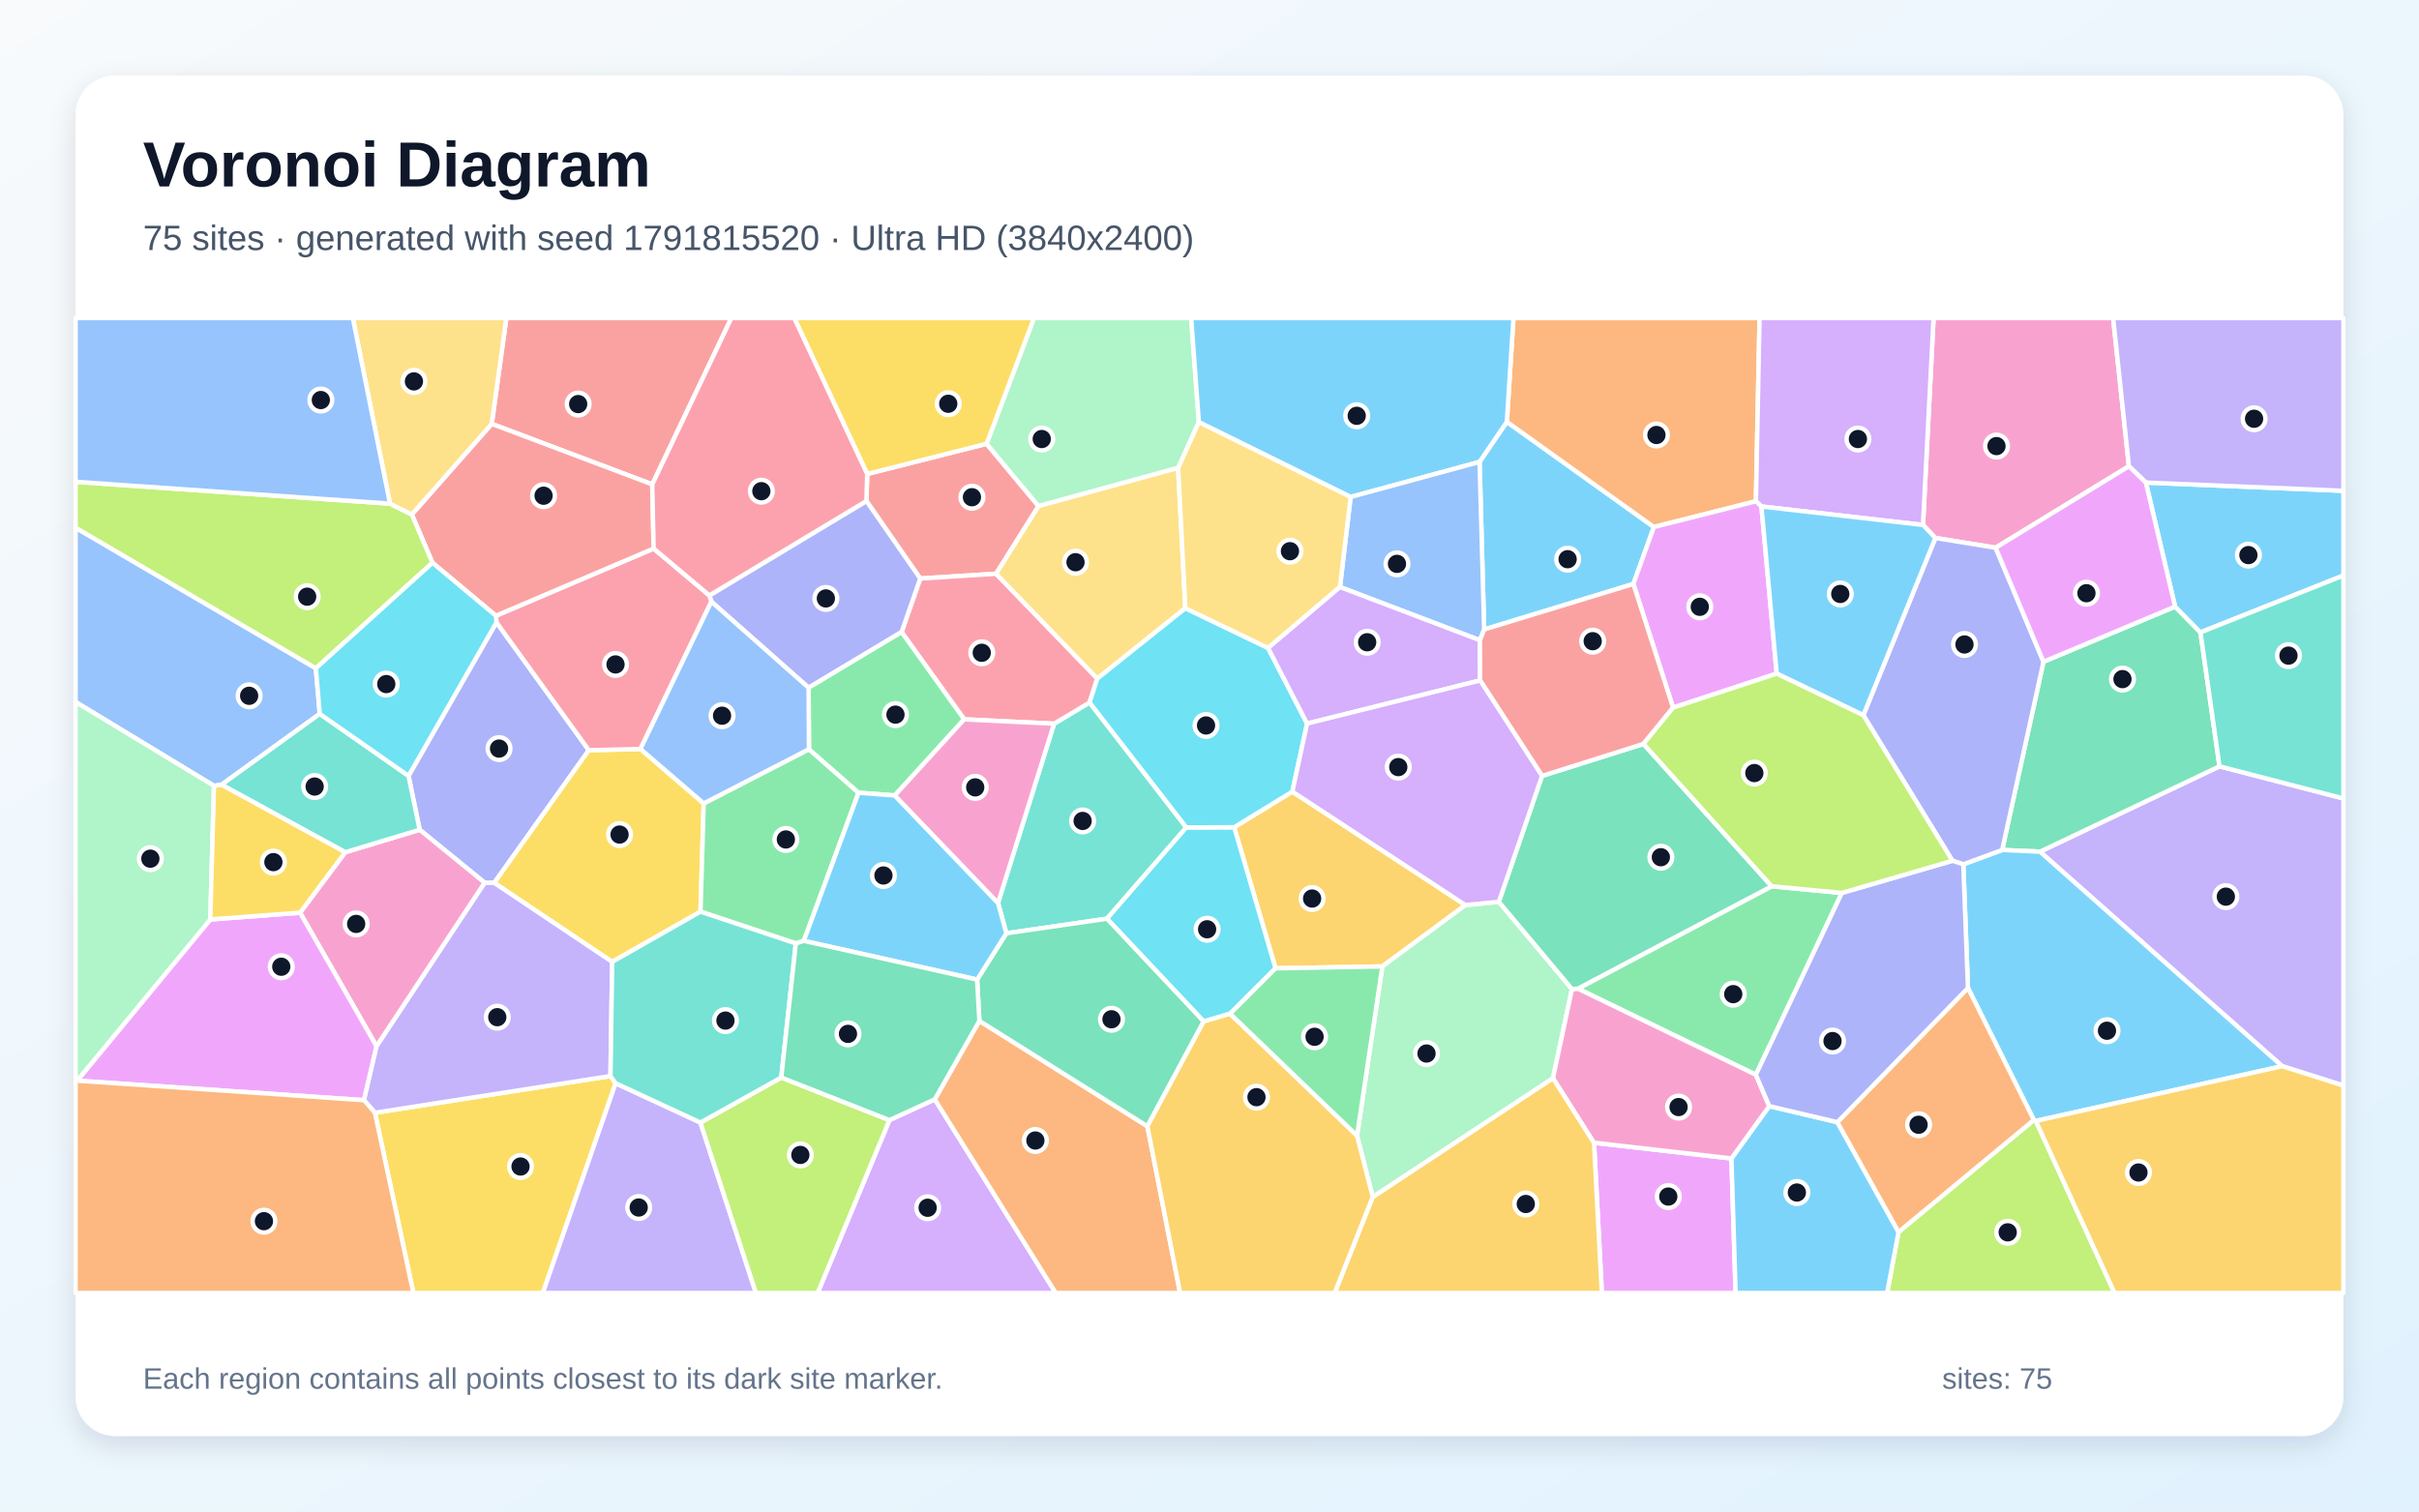
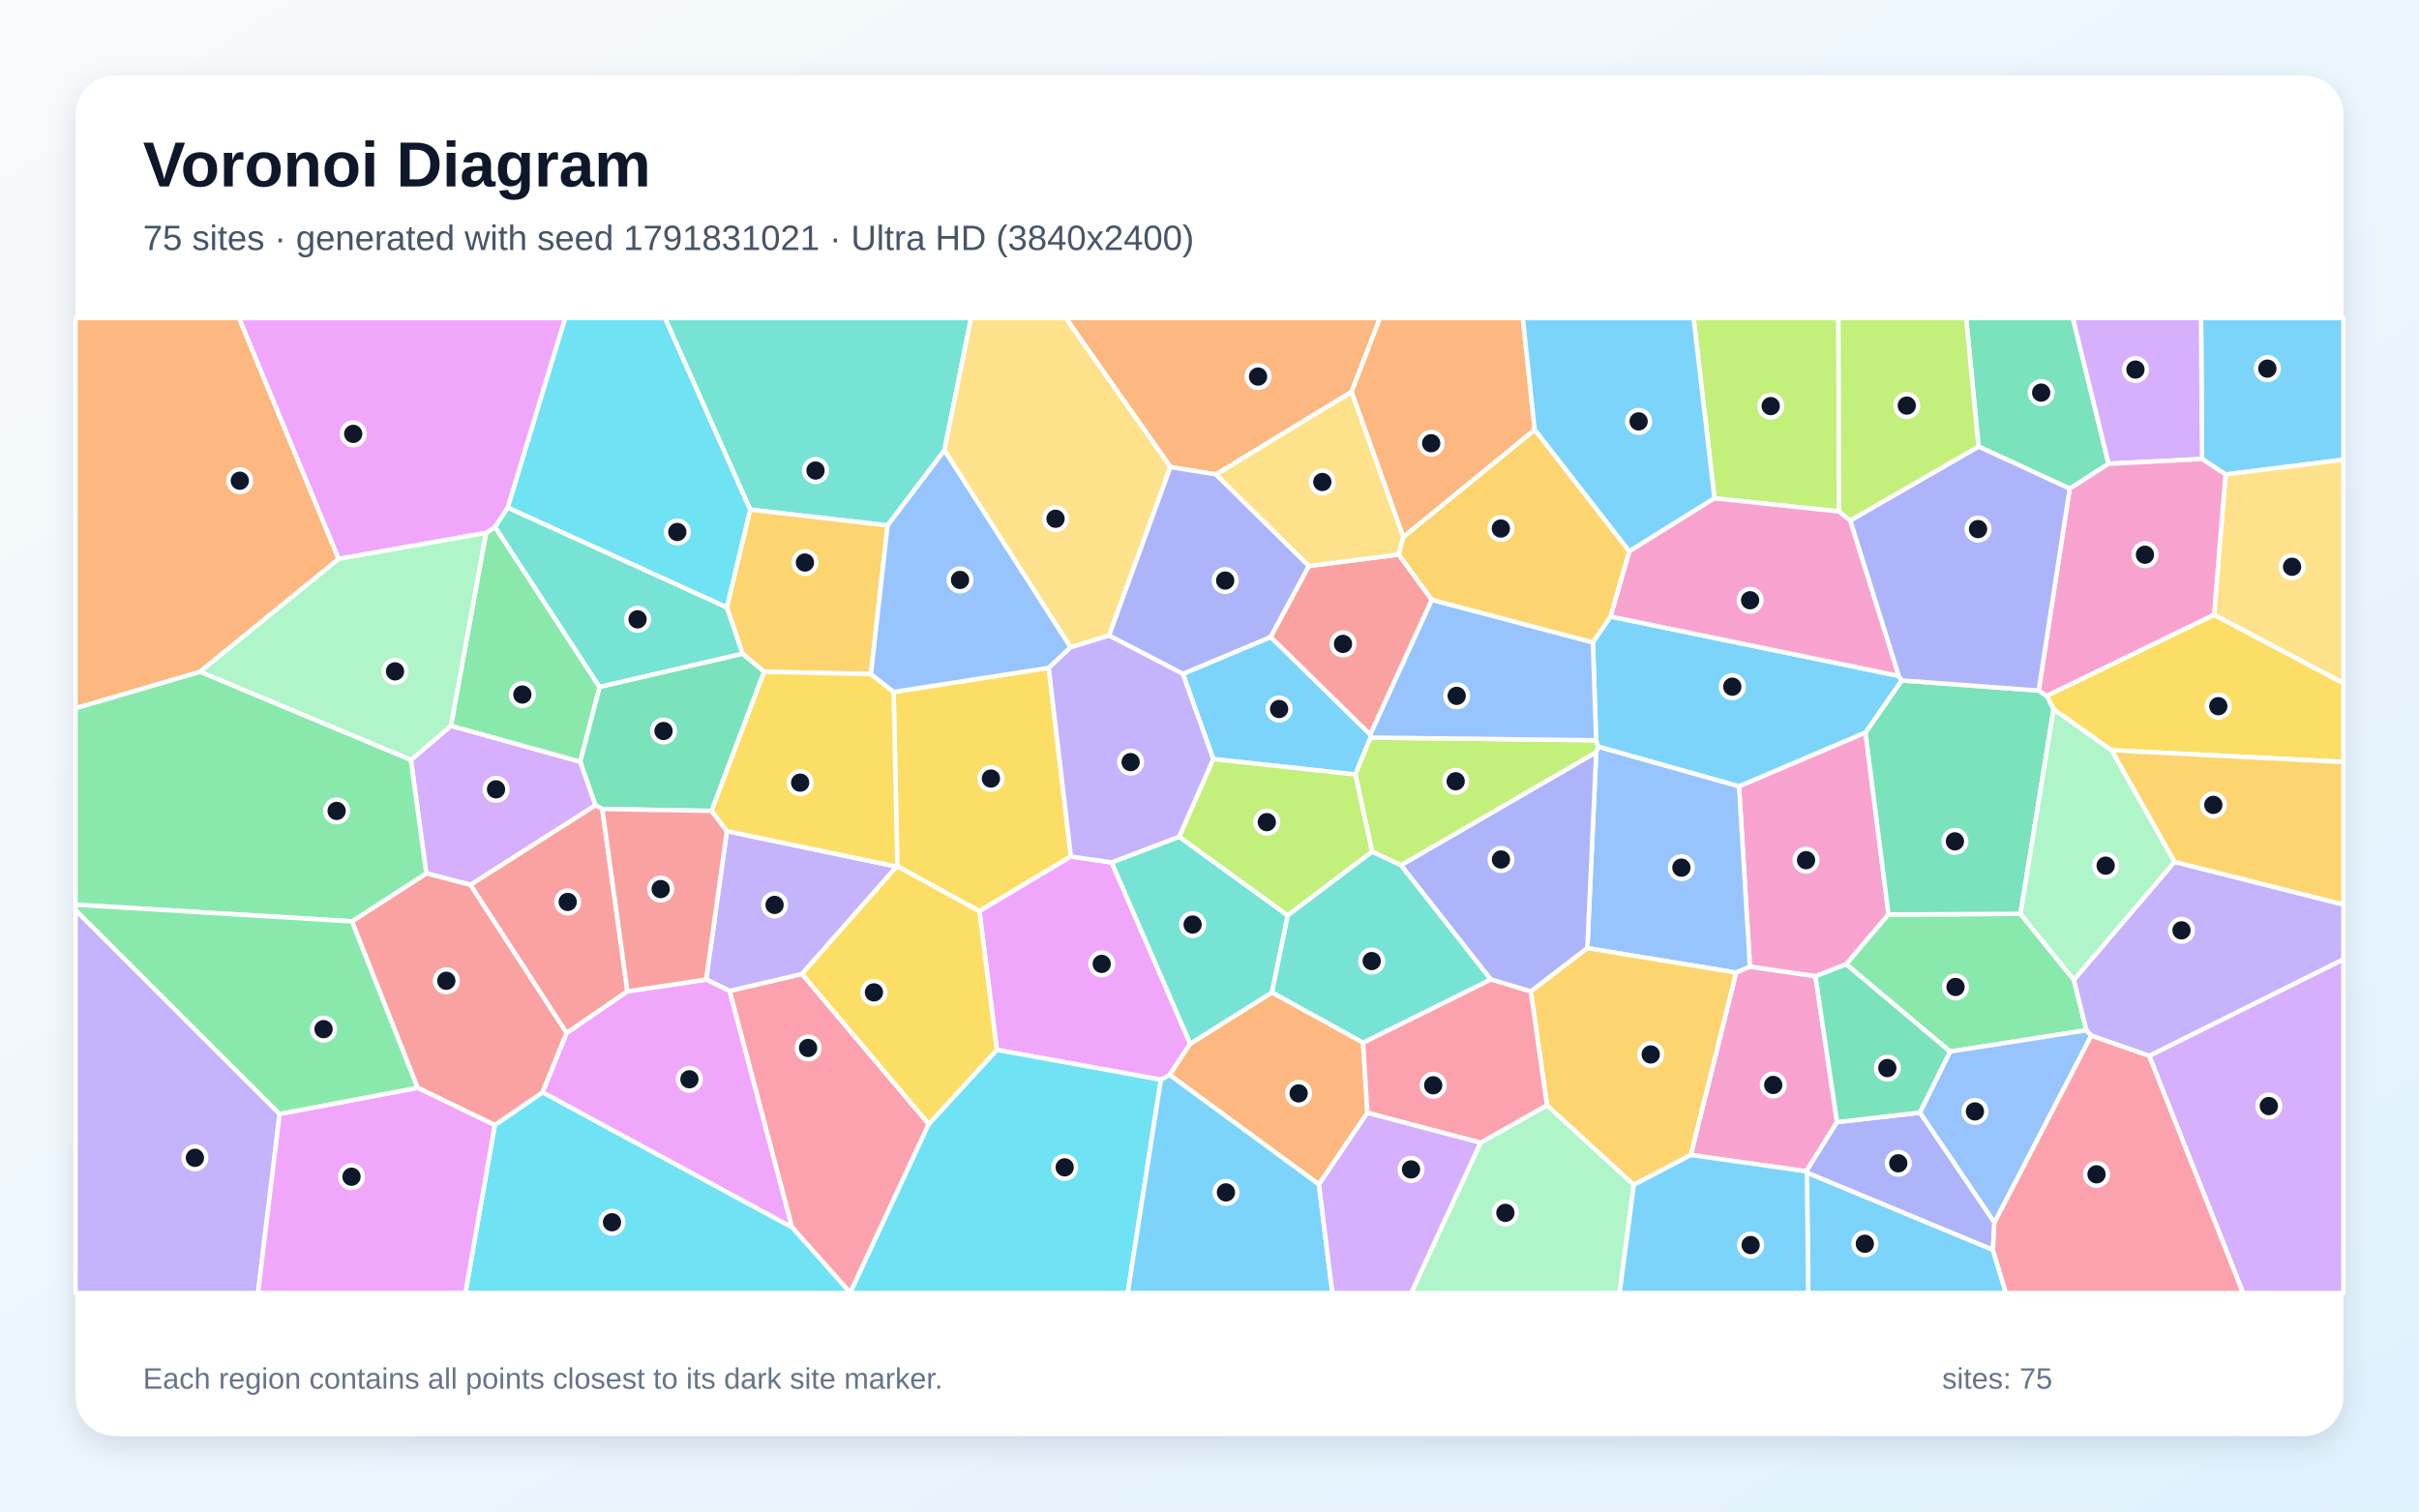
<svg xmlns="http://www.w3.org/2000/svg" width="3840" height="2400" viewBox="0 0 3840 2400" role="img" aria-labelledby="title description">
  <defs>
    <linearGradient id="background" x1="0" y1="0" x2="1" y2="1">
      <stop stop-color="#F8FAFC" />
      <stop offset="1" stop-color="#E0F2FE" />
    </linearGradient>
    <filter id="shadow" x="-5%" y="-5%" width="110%" height="110%">
      <feDropShadow dx="0" dy="15" stdDeviation="22" flood-color="#0F172A" flood-opacity=".12" />
    </filter>
  </defs>
  <rect width="3840" height="2400" fill="url(#background)" />
  <rect x="120" y="120" width="3600" height="2160" rx="63" fill="#FFFFFF" filter="url(#shadow)" />
  <g font-family="Arial, sans-serif">
    <text x="227" y="296" font-size="101" font-weight="700" fill="#0F172A">Voronoi Diagram</text>
-     <text x="227" y="397" font-size="56" fill="#475569">75 sites · generated with seed 1791815520 · Ultra HD (3840x2400)</text>
+     <text x="227" y="397" font-size="56" fill="#475569">75 sites · generated with seed 1791831021 · Ultra HD (3840x2400)</text>
  </g>
  <g stroke="#FFFFFF" stroke-width="7" stroke-linejoin="round">
-     <polygon points="2592.9,927.2 2356.0,999.5 2348.7,733.4 2392.0,669.8 2625.4,836.8" fill="#38BDF8" fill-opacity="0.65" />
-     <polygon points="3622.8,1692.9 3238.3,1352.3 3523.3,1216.8 3720.0,1267.8 3720.0,1723.7" fill="#A78BFA" fill-opacity="0.65" />
-     <polygon points="3379.5,740.3 3167.9,869.7 3072.3,854.2 3052.6,833.5 3069.4,505.0 3354.5,505.0" fill="#F472B6" fill-opacity="0.65" />
-     <polygon points="2787.4,795.9 2625.4,836.8 2392.0,669.8 2402.5,505.0 2793.2,505.0" fill="#FB923C" fill-opacity="0.65" />
-     <polygon points="595.2,1766.8 969.1,1708.5 977.3,1720.0 861.7,2053.0 656.2,2053.0" fill="#FACC15" fill-opacity="0.65" />
-     <polygon points="2923.8,1417.8 2787.3,1706.5 2504.7,1569.8 2812.4,1407.2" fill="#4ADE80" fill-opacity="0.65" />
-     <polygon points="1883.2,1313.8 1757.2,1458.7 1597.5,1481.9 1584.3,1433.7 1673.3,1149.1 1729.6,1115.4" fill="#2DD4BF" fill-opacity="0.65" />
-     <polygon points="501.4,1061.1 507.6,1133.5 351.6,1246.0 339.7,1247.8 120.0,1114.6 120.0,837.9" fill="#60A5FA" fill-opacity="0.65" />
-     <polygon points="2530.4,1814.4 2748.5,1839.4 2755.2,2053.0 2542.8,2053.0" fill="#E879F9" fill-opacity="0.65" />
-     <polygon points="3452.8,963.2 3493.1,1004.1 3523.3,1216.8 3238.3,1352.3 3178.3,1349.6 3243.9,1050.7" fill="#34D399" fill-opacity="0.65" />
-     <polygon points="1376.6,752.6 1566.1,704.6 1648.6,803.6 1581.2,911.0 1460.8,918.6 1375.4,795.5" fill="#F87171" fill-opacity="0.65" />
-     <polygon points="788.1,988.2 934.7,1191.2 784.5,1401.8 769.5,1401.7 666.2,1317.5 648.5,1231.9" fill="#818CF8" fill-opacity="0.65" />
-     <polygon points="2326.3,1437.1 2194.4,1534.5 2024.8,1537.5 1959.2,1313.5 2051.5,1256.9" fill="#FBBF24" fill-opacity="0.65" />
-     <polygon points="3013.8,1956.2 3228.6,1778.3 3231.7,1779.8 3356.7,2053.0 2995.6,2053.0" fill="#A3E635" fill-opacity="0.65" />
-     <polygon points="1411.9,1778.5 1483.9,1745.5 1675.9,2053.0 1297.9,2053.0" fill="#C084FC" fill-opacity="0.65" />
-     <polygon points="1741.9,1077.5 1729.6,1115.4 1673.3,1149.1 1530.6,1142.2 1431.2,1003.6 1460.8,918.6 1581.2,911.0" fill="#FB7185" fill-opacity="0.65" />
-     <polygon points="1952.7,1609.6 1910.8,1621.9 1757.2,1458.7 1883.2,1313.8 1959.2,1313.5 2024.8,1537.5" fill="#22D3EE" fill-opacity="0.65" />
-     <polygon points="1903.1,670.3 1870.2,742.9 1648.6,803.6 1566.1,704.6 1641.4,505.0 1890.9,505.0" fill="#86EFAC" fill-opacity="0.65" />
-     <polygon points="1881.7,965.7 1741.9,1077.5 1581.2,911.0 1648.6,803.6 1870.2,742.9" fill="#FCD34D" fill-opacity="0.65" />
-     <polygon points="2144.0,789.1 1903.1,670.3 1890.9,505.0 2402.5,505.0 2392.0,669.8 2348.7,733.4" fill="#38BDF8" fill-opacity="0.65" />
-     <polygon points="2748.5,1839.4 2808.6,1756.3 2916.7,1781.8 3013.8,1956.2 2995.6,2053.0 2755.2,2053.0" fill="#38BDF8" fill-opacity="0.65" />
-     <polygon points="977.3,1720.0 1111.9,1782.4 1200.0,2053.0 861.7,2053.0" fill="#A78BFA" fill-opacity="0.65" />
-     <polygon points="597.8,1661.4 476.3,1449.2 548.0,1353.2 666.2,1317.5 769.5,1401.7" fill="#F472B6" fill-opacity="0.65" />
-     <polygon points="1483.9,1745.5 1554.7,1621.0 1821.4,1788.3 1873.3,2053.0 1675.9,2053.0" fill="#FB923C" fill-opacity="0.65" />
-     <polygon points="971.8,1527.3 784.5,1401.8 934.7,1191.2 1016.7,1189.2 1117.1,1275.7 1112.0,1447.5" fill="#FACC15" fill-opacity="0.65" />
-     <polygon points="1276.0,1493.9 1263.3,1498.0 1112.0,1447.5 1117.1,1275.7 1284.2,1189.6 1362.9,1258.7" fill="#4ADE80" fill-opacity="0.65" />
-     <polygon points="351.6,1246.0 507.6,1133.5 648.5,1231.9 666.2,1317.5 548.0,1353.2" fill="#2DD4BF" fill-opacity="0.65" />
-     <polygon points="2349.3,1016.6 2127.1,932.1 2144.0,789.1 2348.7,733.4 2356.0,999.5" fill="#60A5FA" fill-opacity="0.65" />
-     <polygon points="122.4,1715.9 333.8,1459.9 476.3,1449.2 597.8,1661.4 577.8,1746.9" fill="#E879F9" fill-opacity="0.65" />
-     <polygon points="1821.4,1788.3 1554.7,1621.0 1551.1,1555.4 1597.5,1481.9 1757.2,1458.7 1910.8,1621.9" fill="#34D399" fill-opacity="0.65" />
-     <polygon points="1035.4,769.1 780.6,673.0 803.8,505.0 1161.0,505.0" fill="#F87171" fill-opacity="0.65" />
-     <polygon points="1129.2,955.3 1126.1,945.4 1375.4,795.5 1460.8,918.6 1431.2,1003.6 1283.6,1092.0" fill="#818CF8" fill-opacity="0.65" />
-     <polygon points="2179.1,1900.5 2465.3,1711.7 2530.4,1814.4 2542.8,2053.0 2118.6,2053.0" fill="#FBBF24" fill-opacity="0.65" />
-     <polygon points="1111.9,1782.4 1240.2,1710.9 1411.9,1778.5 1297.9,2053.0 1200.0,2053.0" fill="#A3E635" fill-opacity="0.65" />
-     <polygon points="3052.6,833.5 2796.2,804.2 2787.4,795.9 2793.2,505.0 3069.4,505.0" fill="#C084FC" fill-opacity="0.65" />
-     <polygon points="787.2,977.7 1037.6,871.0 1126.1,945.4 1129.2,955.3 1016.7,1189.2 934.7,1191.2 788.1,988.2" fill="#FB7185" fill-opacity="0.65" />
-     <polygon points="2013.0,1028.9 2074.9,1148.9 2051.5,1256.9 1959.2,1313.5 1883.2,1313.8 1729.6,1115.4 1741.9,1077.5 1881.7,965.7" fill="#22D3EE" fill-opacity="0.65" />
-     <polygon points="2379.3,1431.9 2495.4,1570.4 2465.3,1711.7 2179.1,1900.5 2154.2,1803.2 2194.4,1534.5 2326.3,1437.1" fill="#86EFAC" fill-opacity="0.65" />
-     <polygon points="2127.1,932.1 2013.0,1028.9 1881.7,965.7 1870.2,742.9 1903.1,670.3 2144.0,789.1" fill="#FCD34D" fill-opacity="0.65" />
-     <polygon points="3231.7,1779.8 3228.6,1778.3 3124.0,1568.7 3116.6,1372.4 3178.3,1349.6 3238.3,1352.3 3622.8,1692.9" fill="#38BDF8" fill-opacity="0.65" />
-     <polygon points="3493.1,1004.1 3452.8,963.2 3406.4,766.2 3720.0,779.3 3720.0,913.8" fill="#38BDF8" fill-opacity="0.65" />
-     <polygon points="577.8,1746.9 597.8,1661.4 769.5,1401.7 784.5,1401.8 971.8,1527.3 969.1,1708.5 595.2,1766.8" fill="#A78BFA" fill-opacity="0.65" />
-     <polygon points="2808.6,1756.3 2748.5,1839.4 2530.4,1814.4 2465.3,1711.7 2495.4,1570.4 2504.7,1569.8 2787.3,1706.5" fill="#F472B6" fill-opacity="0.65" />
-     <polygon points="3124.0,1568.7 3228.6,1778.3 3013.8,1956.2 2916.7,1781.8" fill="#FB923C" fill-opacity="0.65" />
-     <polygon points="1566.1,704.6 1376.6,752.6 1260.8,505.0 1641.4,505.0" fill="#FACC15" fill-opacity="0.65" />
-     <polygon points="1420.4,1263.0 1362.9,1258.7 1284.2,1189.6 1283.6,1092.0 1431.2,1003.6 1530.6,1142.2" fill="#4ADE80" fill-opacity="0.65" />
-     <polygon points="3523.3,1216.8 3493.1,1004.1 3720.0,913.8 3720.0,1267.8" fill="#2DD4BF" fill-opacity="0.65" />
-     <polygon points="1129.2,955.3 1283.6,1092.0 1284.2,1189.6 1117.1,1275.7 1016.7,1189.2" fill="#60A5FA" fill-opacity="0.65" />
-     <polygon points="2796.2,804.2 2820.4,1069.6 2655.9,1123.6 2592.9,927.2 2625.4,836.8 2787.4,795.9" fill="#E879F9" fill-opacity="0.65" />
-     <polygon points="2447.9,1232.0 2608.9,1181.2 2812.4,1407.2 2504.7,1569.8 2495.4,1570.4 2379.3,1431.9" fill="#34D399" fill-opacity="0.65" />
-     <polygon points="686.5,893.6 653.7,816.9 780.6,673.0 1035.4,769.1 1037.6,871.0 787.2,977.7" fill="#F87171" fill-opacity="0.65" />
-     <polygon points="3099.4,1366.7 2957.9,1135.6 3072.3,854.2 3167.9,869.7 3243.9,1050.7 3178.3,1349.6 3116.6,1372.4" fill="#818CF8" fill-opacity="0.65" />
-     <polygon points="1821.4,1788.3 1910.8,1621.9 1952.7,1609.6 2154.2,1803.2 2179.1,1900.5 2118.6,2053.0 1873.3,2053.0" fill="#FBBF24" fill-opacity="0.65" />
-     <polygon points="619.1,799.7 653.7,816.9 686.5,893.6 501.4,1061.1 120.0,837.9 120.0,765.0" fill="#A3E635" fill-opacity="0.65" />
-     <polygon points="2349.6,1080.4 2074.9,1148.9 2013.0,1028.9 2127.1,932.1 2349.3,1016.6" fill="#C084FC" fill-opacity="0.65" />
-     <polygon points="1376.6,752.6 1375.4,795.5 1126.1,945.4 1037.6,871.0 1035.4,769.1 1161.0,505.0 1260.8,505.0" fill="#FB7185" fill-opacity="0.65" />
-     <polygon points="686.5,893.6 787.2,977.7 788.1,988.2 648.5,1231.9 507.6,1133.5 501.4,1061.1" fill="#22D3EE" fill-opacity="0.65" />
-     <polygon points="333.8,1459.9 122.4,1715.9 120.0,1716.6 120.0,1114.6 339.7,1247.8" fill="#86EFAC" fill-opacity="0.65" />
-     <polygon points="780.6,673.0 653.7,816.9 619.1,799.7 560.1,505.0 803.8,505.0" fill="#FCD34D" fill-opacity="0.65" />
-     <polygon points="1551.1,1555.4 1276.0,1493.9 1362.9,1258.7 1420.4,1263.0 1584.3,1433.7 1597.5,1481.9" fill="#38BDF8" fill-opacity="0.65" />
-     <polygon points="2957.9,1135.6 2820.4,1069.6 2796.2,804.2 3052.6,833.5 3072.3,854.2" fill="#38BDF8" fill-opacity="0.65" />
-     <polygon points="3406.4,766.2 3379.5,740.3 3354.5,505.0 3720.0,505.0 3720.0,779.3" fill="#A78BFA" fill-opacity="0.65" />
-     <polygon points="1420.4,1263.0 1530.6,1142.2 1673.3,1149.1 1584.3,1433.7" fill="#F472B6" fill-opacity="0.65" />
-     <polygon points="120.0,1716.6 122.4,1715.9 577.8,1746.9 595.2,1766.8 656.2,2053.0 120.0,2053.0" fill="#FB923C" fill-opacity="0.65" />
-     <polygon points="339.7,1247.8 351.6,1246.0 548.0,1353.2 476.3,1449.2 333.8,1459.9" fill="#FACC15" fill-opacity="0.65" />
-     <polygon points="1952.7,1609.6 2024.8,1537.5 2194.4,1534.5 2154.2,1803.2" fill="#4ADE80" fill-opacity="0.65" />
-     <polygon points="1263.3,1498.0 1240.2,1710.9 1111.9,1782.4 977.3,1720.0 969.1,1708.5 971.8,1527.3 1112.0,1447.5" fill="#2DD4BF" fill-opacity="0.65" />
-     <polygon points="619.1,799.7 120.0,765.0 120.0,505.0 560.1,505.0" fill="#60A5FA" fill-opacity="0.65" />
-     <polygon points="3406.4,766.2 3452.8,963.2 3243.9,1050.7 3167.9,869.7 3379.5,740.3" fill="#E879F9" fill-opacity="0.65" />
-     <polygon points="1551.1,1555.4 1554.7,1621.0 1483.9,1745.5 1411.9,1778.5 1240.2,1710.9 1263.3,1498.0 1276.0,1493.9" fill="#34D399" fill-opacity="0.65" />
-     <polygon points="2655.9,1123.6 2608.9,1181.2 2447.9,1232.0 2349.6,1080.4 2349.3,1016.6 2356.0,999.5 2592.9,927.2" fill="#F87171" fill-opacity="0.65" />
-     <polygon points="3099.4,1366.7 3116.6,1372.4 3124.0,1568.7 2916.7,1781.8 2808.6,1756.3 2787.3,1706.5 2923.8,1417.8" fill="#818CF8" fill-opacity="0.65" />
-     <polygon points="3231.7,1779.8 3622.8,1692.9 3720.0,1723.7 3720.0,2053.0 3356.7,2053.0" fill="#FBBF24" fill-opacity="0.65" />
-     <polygon points="2957.9,1135.6 3099.4,1366.7 2923.8,1417.8 2812.4,1407.2 2608.9,1181.2 2655.9,1123.6 2820.4,1069.6" fill="#A3E635" fill-opacity="0.65" />
-     <polygon points="2447.9,1232.0 2379.3,1431.9 2326.3,1437.1 2051.5,1256.9 2074.9,1148.9 2349.6,1080.4" fill="#C084FC" fill-opacity="0.65" />
+     <polygon points="1877.6,1070.0 2017.2,1011.4 2175.3,1166.3 2175.6,1171.1 2151.6,1229.8 1926.0,1205.3" fill="#38BDF8" fill-opacity="0.65" />
+     <polygon points="120.0,1445.0 443.9,1768.7 409.6,2053.0 120.0,2053.0" fill="#A78BFA" fill-opacity="0.65" />
+     <polygon points="2881.9,1550.2 2777.9,1535.0 2760.6,1248.4 2961.4,1163.0 2997.9,1452.0 2930.7,1531.1" fill="#F472B6" fill-opacity="0.65" />
+     <polygon points="2145.5,622.3 1930.4,753.3 1858.0,741.6 1691.8,505.0 2190.7,505.0" fill="#FB923C" fill-opacity="0.65" />
+     <polygon points="1700.0,1360.0 1554.8,1446.8 1424.5,1375.5 1418.6,1098.7 1664.8,1060.4" fill="#FACC15" fill-opacity="0.65" />
+     <polygon points="3207.4,1451.0 3292.1,1555.8 3312.1,1635.9 3095.5,1669.7 2930.7,1531.1 2997.9,1452.0" fill="#4ADE80" fill-opacity="0.65" />
+     <polygon points="1499.2,715.2 1409.0,834.3 1190.8,809.2 1055.5,505.0 1541.5,505.0" fill="#2DD4BF" fill-opacity="0.65" />
+     <polygon points="2756.0,1544.3 2519.8,1505.5 2533.9,1194.3 2537.2,1185.5 2760.6,1248.4 2777.9,1535.0" fill="#60A5FA" fill-opacity="0.65" />
+     <polygon points="1764.7,1369.3 1889.4,1657.2 1856.8,1706.8 1842.8,1714.4 1582.4,1667.0 1554.8,1446.8 1700.0,1360.0" fill="#E879F9" fill-opacity="0.65" />
+     <polygon points="3347.2,736.4 3285.5,775.9 3140.8,709.0 3121.1,505.0 3290.6,505.0" fill="#34D399" fill-opacity="0.65" />
+     <polygon points="956.1,1284.5 996.0,1574.1 899.5,1640.4 746.6,1404.9 945.3,1278.4" fill="#F87171" fill-opacity="0.65" />
+     <polygon points="2430.1,1574.3 2366.4,1555.2 2223.9,1373.8 2533.9,1194.3 2519.8,1505.5" fill="#818CF8" fill-opacity="0.65" />
+     <polygon points="1382.6,1070.3 1212.8,1066.6 1178.8,1038.1 1153.8,964.2 1190.8,809.2 1409.0,834.3" fill="#FBBF24" fill-opacity="0.65" />
+     <polygon points="2223.9,1373.8 2178.1,1352.4 2151.6,1229.8 2175.6,1171.1 2533.8,1175.4 2537.2,1185.5 2533.9,1194.3" fill="#A3E635" fill-opacity="0.65" />
+     <polygon points="652.3,1206.7 715.8,1152.4 921.2,1209.4 945.3,1278.4 746.6,1404.9 676.7,1386.8" fill="#C084FC" fill-opacity="0.65" />
+     <polygon points="1474.4,1784.8 1349.7,2052.7 1257.1,1948.6 1158.1,1573.4 1273.1,1546.5" fill="#FB7185" fill-opacity="0.65" />
+     <polygon points="785.4,1786.4 861.4,1734.3 1257.1,1948.6 1349.7,2052.7 1349.7,2053.0 738.8,2053.0" fill="#22D3EE" fill-opacity="0.65" />
+     <polygon points="2350.2,1814.4 2455.7,1754.8 2593.6,1881.3 2571.0,2053.0 2240.2,2053.0" fill="#86EFAC" fill-opacity="0.65" />
+     <polygon points="1760.6,1009.1 1699.5,1027.9 1499.2,715.2 1541.5,505.0 1691.8,505.0 1858.0,741.6" fill="#FCD34D" fill-opacity="0.65" />
+     <polygon points="3532.9,753.3 3495.6,728.8 3494.0,505.0 3720.0,505.0 3720.0,730.0" fill="#38BDF8" fill-opacity="0.65" />
+     <polygon points="2868.4,1861.8 3163.6,1984.4 3184.2,2053.0 2870.5,2053.0" fill="#38BDF8" fill-opacity="0.65" />
+     <polygon points="3411.9,1676.6 3319.7,1644.5 3312.1,1635.9 3292.1,1555.8 3451.8,1368.4 3720.0,1436.2 3720.0,1523.4" fill="#A78BFA" fill-opacity="0.65" />
+     <polygon points="2916.2,1781.7 2867.3,1859.8 2684.0,1833.9 2756.0,1544.3 2777.9,1535.0 2881.9,1550.2" fill="#F472B6" fill-opacity="0.65" />
+     <polygon points="2093.7,1880.7 1856.8,1706.8 1889.4,1657.2 2019.3,1575.7 2163.8,1655.5 2170.6,1767.0" fill="#FB923C" fill-opacity="0.65" />
+     <polygon points="3351.7,1191.2 3259.9,1126.3 3248.8,1104.9 3514.7,976.1 3720.0,1084.6 3720.0,1209.9" fill="#FACC15" fill-opacity="0.65" />
+     <polygon points="771.5,846.2 786.0,836.8 951.9,1090.8 921.2,1209.4 715.8,1152.4" fill="#4ADE80" fill-opacity="0.65" />
+     <polygon points="1871.8,1328.5 2044.2,1453.5 2019.3,1575.7 1889.4,1657.2 1764.7,1369.3" fill="#2DD4BF" fill-opacity="0.65" />
+     <polygon points="3166.0,1941.4 3047.6,1766.6 3095.5,1669.7 3312.1,1635.9 3319.7,1644.5" fill="#60A5FA" fill-opacity="0.65" />
+     <polygon points="806.1,805.9 786.0,836.8 771.5,846.2 537.4,887.4 379.3,505.0 897.3,505.0" fill="#E879F9" fill-opacity="0.65" />
+     <polygon points="3018.8,1080.4 3236.2,1096.5 3248.8,1104.9 3259.9,1126.3 3207.4,1451.0 2997.9,1452.0 2961.4,1163.0" fill="#34D399" fill-opacity="0.65" />
+     <polygon points="861.4,1734.3 785.4,1786.4 662.8,1727.2 558.7,1463.0 676.7,1386.8 746.6,1404.9 899.5,1640.4" fill="#F87171" fill-opacity="0.65" />
+     <polygon points="1760.6,1009.1 1858.0,741.6 1930.4,753.3 2077.9,898.7 2017.2,1011.4 1877.6,1070.0" fill="#818CF8" fill-opacity="0.65" />
+     <polygon points="2684.0,1833.9 2593.6,1881.3 2455.7,1754.8 2430.1,1574.3 2519.8,1505.5 2756.0,1544.3" fill="#FBBF24" fill-opacity="0.65" />
+     <polygon points="2178.1,1352.4 2044.2,1453.5 1871.8,1328.5 1926.0,1205.3 2151.6,1229.8" fill="#A3E635" fill-opacity="0.65" />
+     <polygon points="3495.6,728.8 3347.2,736.4 3290.6,505.0 3494.0,505.0" fill="#C084FC" fill-opacity="0.65" />
+     <polygon points="2170.6,1767.0 2163.8,1655.5 2366.4,1555.2 2430.1,1574.3 2455.7,1754.8 2350.2,1814.4" fill="#FB7185" fill-opacity="0.65" />
+     <polygon points="1349.7,2052.7 1474.4,1784.8 1582.4,1667.0 1842.8,1714.4 1790.2,2053.0 1349.7,2053.0" fill="#22D3EE" fill-opacity="0.65" />
+     <polygon points="537.4,887.4 771.5,846.2 715.8,1152.4 652.3,1206.7 317.2,1066.6" fill="#86EFAC" fill-opacity="0.65" />
+     <polygon points="3514.7,976.1 3532.9,753.3 3720.0,730.0 3720.0,1084.6" fill="#FCD34D" fill-opacity="0.65" />
+     <polygon points="1842.8,1714.4 1856.8,1706.8 2093.7,1880.7 2115.1,2053.0 1790.2,2053.0" fill="#38BDF8" fill-opacity="0.65" />
+     <polygon points="2593.6,1881.3 2684.0,1833.9 2867.3,1859.8 2868.4,1861.8 2870.5,2053.0 2571.0,2053.0" fill="#38BDF8" fill-opacity="0.65" />
+     <polygon points="1273.1,1546.5 1158.1,1573.4 1121.0,1555.3 1153.8,1319.7 1423.3,1376.0" fill="#A78BFA" fill-opacity="0.65" />
+     <polygon points="3514.7,976.1 3248.8,1104.9 3236.2,1096.5 3285.5,775.9 3347.2,736.4 3495.6,728.8 3532.9,753.3" fill="#F472B6" fill-opacity="0.65" />
+     <polygon points="2436.2,682.5 2227.6,852.9 2145.5,622.3 2190.7,505.0 2417.4,505.0" fill="#FB923C" fill-opacity="0.65" />
+     <polygon points="1423.3,1376.0 1153.8,1319.7 1129.3,1287.6 1212.8,1066.6 1382.6,1070.3 1418.6,1098.7 1424.5,1375.5" fill="#FACC15" fill-opacity="0.65" />
+     <polygon points="317.2,1066.6 652.3,1206.7 676.7,1386.8 558.7,1463.0 120.0,1436.5 120.0,1124.4" fill="#4ADE80" fill-opacity="0.65" />
+     <polygon points="806.1,805.9 1153.8,964.2 1178.8,1038.1 951.9,1090.8 786.0,836.8" fill="#2DD4BF" fill-opacity="0.65" />
+     <polygon points="1699.5,1027.9 1664.8,1060.4 1418.6,1098.7 1382.6,1070.3 1409.0,834.3 1499.2,715.2" fill="#60A5FA" fill-opacity="0.65" />
+     <polygon points="443.9,1768.7 662.8,1727.2 785.4,1786.4 738.8,2053.0 409.6,2053.0" fill="#E879F9" fill-opacity="0.65" />
+     <polygon points="1129.3,1287.6 956.1,1284.5 945.3,1278.4 921.2,1209.4 951.9,1090.8 1178.8,1038.1 1212.8,1066.6" fill="#34D399" fill-opacity="0.65" />
+     <polygon points="2077.9,898.7 2220.4,880.5 2273.0,952.4 2175.3,1166.3 2017.2,1011.4" fill="#F87171" fill-opacity="0.65" />
+     <polygon points="3047.6,1766.6 3166.0,1941.4 3163.6,1984.4 2868.4,1861.8 2867.3,1859.8 2916.2,1781.7" fill="#818CF8" fill-opacity="0.65" />
+     <polygon points="3451.8,1368.4 3351.7,1191.2 3720.0,1209.9 3720.0,1436.2" fill="#FBBF24" fill-opacity="0.65" />
+     <polygon points="2919.5,812.2 2721.6,791.2 2688.5,505.0 2918.4,505.0" fill="#A3E635" fill-opacity="0.65" />
+     <polygon points="2093.7,1880.7 2170.6,1767.0 2350.2,1814.4 2240.2,2053.0 2115.1,2053.0" fill="#C084FC" fill-opacity="0.65" />
+     <polygon points="3163.6,1984.4 3166.0,1941.4 3319.7,1644.5 3411.9,1676.6 3561.0,2053.0 3184.2,2053.0" fill="#FB7185" fill-opacity="0.65" />
+     <polygon points="1190.8,809.2 1153.8,964.2 806.1,805.9 897.3,505.0 1055.5,505.0" fill="#22D3EE" fill-opacity="0.65" />
+     <polygon points="3259.9,1126.3 3351.7,1191.2 3451.8,1368.4 3292.1,1555.8 3207.4,1451.0" fill="#86EFAC" fill-opacity="0.65" />
+     <polygon points="2227.6,852.9 2220.4,880.5 2077.9,898.7 1930.4,753.3 2145.5,622.3" fill="#FCD34D" fill-opacity="0.65" />
+     <polygon points="2528.6,1019.9 2556.5,978.9 3014.2,1073.2 3018.8,1080.4 2961.4,1163.0 2760.6,1248.4 2537.2,1185.5 2533.8,1175.4" fill="#38BDF8" fill-opacity="0.65" />
+     <polygon points="2721.6,791.2 2586.3,875.5 2436.2,682.5 2417.4,505.0 2688.5,505.0" fill="#38BDF8" fill-opacity="0.65" />
+     <polygon points="1871.8,1328.5 1764.7,1369.3 1700.0,1360.0 1664.8,1060.4 1699.5,1027.9 1760.6,1009.1 1877.6,1070.0 1926.0,1205.3" fill="#A78BFA" fill-opacity="0.65" />
+     <polygon points="2586.3,875.5 2721.6,791.2 2919.5,812.2 2937.2,826.4 3014.2,1073.2 2556.5,978.9" fill="#F472B6" fill-opacity="0.65" />
+     <polygon points="537.4,887.4 317.2,1066.6 120.0,1124.4 120.0,505.0 379.3,505.0" fill="#FB923C" fill-opacity="0.65" />
+     <polygon points="1474.4,1784.8 1273.1,1546.5 1423.3,1376.0 1424.5,1375.5 1554.8,1446.8 1582.4,1667.0" fill="#FACC15" fill-opacity="0.65" />
+     <polygon points="558.7,1463.0 662.8,1727.2 443.9,1768.7 120.0,1445.0 120.0,1436.5" fill="#4ADE80" fill-opacity="0.65" />
+     <polygon points="2163.8,1655.5 2019.3,1575.7 2044.2,1453.5 2178.1,1352.4 2223.9,1373.8 2366.4,1555.2" fill="#2DD4BF" fill-opacity="0.65" />
+     <polygon points="2273.0,952.4 2528.6,1019.9 2533.8,1175.4 2175.6,1171.1 2175.3,1166.3" fill="#60A5FA" fill-opacity="0.65" />
+     <polygon points="861.4,1734.3 899.5,1640.4 996.0,1574.1 1121.0,1555.3 1158.1,1573.4 1257.1,1948.6" fill="#E879F9" fill-opacity="0.65" />
+     <polygon points="3047.6,1766.6 2916.2,1781.7 2881.9,1550.2 2930.7,1531.1 3095.5,1669.7" fill="#34D399" fill-opacity="0.65" />
+     <polygon points="1129.3,1287.6 1153.8,1319.7 1121.0,1555.3 996.0,1574.1 956.1,1284.5" fill="#F87171" fill-opacity="0.65" />
+     <polygon points="3236.2,1096.5 3018.8,1080.4 3014.2,1073.2 2937.2,826.4 3140.8,709.0 3285.5,775.9" fill="#818CF8" fill-opacity="0.65" />
+     <polygon points="2586.3,875.5 2556.5,978.9 2528.6,1019.9 2273.0,952.4 2220.4,880.5 2227.6,852.9 2436.2,682.5" fill="#FBBF24" fill-opacity="0.65" />
+     <polygon points="3140.8,709.0 2937.2,826.4 2919.5,812.2 2918.4,505.0 3121.1,505.0" fill="#A3E635" fill-opacity="0.65" />
+     <polygon points="3411.9,1676.6 3720.0,1523.4 3720.0,2053.0 3561.0,2053.0" fill="#C084FC" fill-opacity="0.65" />
  </g>
  <g>
-     <circle cx="2488.5" cy="887.9" r="18" fill="#0F172A" stroke="#FFFFFF" stroke-width="7" />
-     <circle cx="3533.4" cy="1423.7" r="18" fill="#0F172A" stroke="#FFFFFF" stroke-width="7" />
-     <circle cx="3169.3" cy="708.3" r="18" fill="#0F172A" stroke="#FFFFFF" stroke-width="7" />
-     <circle cx="2629.5" cy="690.7" r="18" fill="#0F172A" stroke="#FFFFFF" stroke-width="7" />
-     <circle cx="826.3" cy="1852.2" r="18" fill="#0F172A" stroke="#FFFFFF" stroke-width="7" />
-     <circle cx="2751.4" cy="1578.5" r="18" fill="#0F172A" stroke="#FFFFFF" stroke-width="7" />
-     <circle cx="1718.6" cy="1303.5" r="18" fill="#0F172A" stroke="#FFFFFF" stroke-width="7" />
-     <circle cx="395.5" cy="1104.8" r="18" fill="#0F172A" stroke="#FFFFFF" stroke-width="7" />
-     <circle cx="2648.3" cy="1899.9" r="18" fill="#0F172A" stroke="#FFFFFF" stroke-width="7" />
-     <circle cx="3369.3" cy="1078.3" r="18" fill="#0F172A" stroke="#FFFFFF" stroke-width="7" />
-     <circle cx="1542.9" cy="789.5" r="18" fill="#0F172A" stroke="#FFFFFF" stroke-width="7" />
-     <circle cx="792.2" cy="1188.6" r="18" fill="#0F172A" stroke="#FFFFFF" stroke-width="7" />
-     <circle cx="2082.9" cy="1426.7" r="18" fill="#0F172A" stroke="#FFFFFF" stroke-width="7" />
-     <circle cx="3187.1" cy="1956.7" r="18" fill="#0F172A" stroke="#FFFFFF" stroke-width="7" />
-     <circle cx="1472.6" cy="1917.7" r="18" fill="#0F172A" stroke="#FFFFFF" stroke-width="7" />
-     <circle cx="1558.5" cy="1036.5" r="18" fill="#0F172A" stroke="#FFFFFF" stroke-width="7" />
-     <circle cx="1916.2" cy="1475.5" r="18" fill="#0F172A" stroke="#FFFFFF" stroke-width="7" />
-     <circle cx="1653.7" cy="697.1" r="18" fill="#0F172A" stroke="#FFFFFF" stroke-width="7" />
-     <circle cx="1707.3" cy="892.7" r="18" fill="#0F172A" stroke="#FFFFFF" stroke-width="7" />
-     <circle cx="2153.7" cy="660.2" r="18" fill="#0F172A" stroke="#FFFFFF" stroke-width="7" />
-     <circle cx="2852.4" cy="1893.5" r="18" fill="#0F172A" stroke="#FFFFFF" stroke-width="7" />
-     <circle cx="1013.9" cy="1917.3" r="18" fill="#0F172A" stroke="#FFFFFF" stroke-width="7" />
-     <circle cx="565.4" cy="1467.0" r="18" fill="#0F172A" stroke="#FFFFFF" stroke-width="7" />
-     <circle cx="1643.6" cy="1810.9" r="18" fill="#0F172A" stroke="#FFFFFF" stroke-width="7" />
-     <circle cx="983.5" cy="1325.1" r="18" fill="#0F172A" stroke="#FFFFFF" stroke-width="7" />
-     <circle cx="1247.5" cy="1332.9" r="18" fill="#0F172A" stroke="#FFFFFF" stroke-width="7" />
-     <circle cx="499.5" cy="1248.9" r="18" fill="#0F172A" stroke="#FFFFFF" stroke-width="7" />
-     <circle cx="2217.6" cy="895.3" r="18" fill="#0F172A" stroke="#FFFFFF" stroke-width="7" />
-     <circle cx="446.5" cy="1535.0" r="18" fill="#0F172A" stroke="#FFFFFF" stroke-width="7" />
-     <circle cx="1764.4" cy="1618.4" r="18" fill="#0F172A" stroke="#FFFFFF" stroke-width="7" />
-     <circle cx="917.8" cy="641.6" r="18" fill="#0F172A" stroke="#FFFFFF" stroke-width="7" />
-     <circle cx="1311.0" cy="950.2" r="18" fill="#0F172A" stroke="#FFFFFF" stroke-width="7" />
-     <circle cx="2422.1" cy="1911.7" r="18" fill="#0F172A" stroke="#FFFFFF" stroke-width="7" />
-     <circle cx="1270.5" cy="1833.8" r="18" fill="#0F172A" stroke="#FFFFFF" stroke-width="7" />
-     <circle cx="2949.3" cy="697.1" r="18" fill="#0F172A" stroke="#FFFFFF" stroke-width="7" />
-     <circle cx="977.1" cy="1055.0" r="18" fill="#0F172A" stroke="#FFFFFF" stroke-width="7" />
-     <circle cx="1914.5" cy="1151.9" r="18" fill="#0F172A" stroke="#FFFFFF" stroke-width="7" />
-     <circle cx="2264.5" cy="1672.8" r="18" fill="#0F172A" stroke="#FFFFFF" stroke-width="7" />
-     <circle cx="2047.7" cy="875.2" r="18" fill="#0F172A" stroke="#FFFFFF" stroke-width="7" />
-     <circle cx="3344.7" cy="1636.6" r="18" fill="#0F172A" stroke="#FFFFFF" stroke-width="7" />
-     <circle cx="3569.2" cy="881.4" r="18" fill="#0F172A" stroke="#FFFFFF" stroke-width="7" />
-     <circle cx="789.4" cy="1615.1" r="18" fill="#0F172A" stroke="#FFFFFF" stroke-width="7" />
-     <circle cx="2664.6" cy="1757.8" r="18" fill="#0F172A" stroke="#FFFFFF" stroke-width="7" />
-     <circle cx="3045.6" cy="1785.9" r="18" fill="#0F172A" stroke="#FFFFFF" stroke-width="7" />
-     <circle cx="1505.3" cy="641.1" r="18" fill="#0F172A" stroke="#FFFFFF" stroke-width="7" />
-     <circle cx="1421.5" cy="1134.7" r="18" fill="#0F172A" stroke="#FFFFFF" stroke-width="7" />
-     <circle cx="3632.8" cy="1041.0" r="18" fill="#0F172A" stroke="#FFFFFF" stroke-width="7" />
-     <circle cx="1146.2" cy="1136.4" r="18" fill="#0F172A" stroke="#FFFFFF" stroke-width="7" />
-     <circle cx="2698.3" cy="963.5" r="18" fill="#0F172A" stroke="#FFFFFF" stroke-width="7" />
-     <circle cx="2636.5" cy="1361.1" r="18" fill="#0F172A" stroke="#FFFFFF" stroke-width="7" />
-     <circle cx="862.9" cy="787.1" r="18" fill="#0F172A" stroke="#FFFFFF" stroke-width="7" />
-     <circle cx="3118.5" cy="1023.3" r="18" fill="#0F172A" stroke="#FFFFFF" stroke-width="7" />
-     <circle cx="1994.6" cy="1742.1" r="18" fill="#0F172A" stroke="#FFFFFF" stroke-width="7" />
-     <circle cx="487.6" cy="947.4" r="18" fill="#0F172A" stroke="#FFFFFF" stroke-width="7" />
-     <circle cx="2170.3" cy="1019.8" r="18" fill="#0F172A" stroke="#FFFFFF" stroke-width="7" />
-     <circle cx="1208.6" cy="779.9" r="18" fill="#0F172A" stroke="#FFFFFF" stroke-width="7" />
-     <circle cx="613.2" cy="1086.2" r="18" fill="#0F172A" stroke="#FFFFFF" stroke-width="7" />
-     <circle cx="238.7" cy="1363.4" r="18" fill="#0F172A" stroke="#FFFFFF" stroke-width="7" />
-     <circle cx="657.1" cy="605.6" r="18" fill="#0F172A" stroke="#FFFFFF" stroke-width="7" />
-     <circle cx="1402.4" cy="1390.1" r="18" fill="#0F172A" stroke="#FFFFFF" stroke-width="7" />
-     <circle cx="2921.3" cy="943.1" r="18" fill="#0F172A" stroke="#FFFFFF" stroke-width="7" />
-     <circle cx="3578.2" cy="664.9" r="18" fill="#0F172A" stroke="#FFFFFF" stroke-width="7" />
-     <circle cx="1548.1" cy="1250.2" r="18" fill="#0F172A" stroke="#FFFFFF" stroke-width="7" />
-     <circle cx="419.0" cy="1939.0" r="18" fill="#0F172A" stroke="#FFFFFF" stroke-width="7" />
-     <circle cx="434.0" cy="1368.9" r="18" fill="#0F172A" stroke="#FFFFFF" stroke-width="7" />
-     <circle cx="2086.8" cy="1646.2" r="18" fill="#0F172A" stroke="#FFFFFF" stroke-width="7" />
-     <circle cx="1151.6" cy="1620.5" r="18" fill="#0F172A" stroke="#FFFFFF" stroke-width="7" />
-     <circle cx="509.3" cy="635.2" r="18" fill="#0F172A" stroke="#FFFFFF" stroke-width="7" />
-     <circle cx="3312.1" cy="941.9" r="18" fill="#0F172A" stroke="#FFFFFF" stroke-width="7" />
-     <circle cx="1346.1" cy="1641.6" r="18" fill="#0F172A" stroke="#FFFFFF" stroke-width="7" />
-     <circle cx="2528.3" cy="1018.1" r="18" fill="#0F172A" stroke="#FFFFFF" stroke-width="7" />
-     <circle cx="2909.0" cy="1653.0" r="18" fill="#0F172A" stroke="#FFFFFF" stroke-width="7" />
-     <circle cx="3394.7" cy="1861.7" r="18" fill="#0F172A" stroke="#FFFFFF" stroke-width="7" />
-     <circle cx="2784.9" cy="1227.5" r="18" fill="#0F172A" stroke="#FFFFFF" stroke-width="7" />
-     <circle cx="2219.7" cy="1218.0" r="18" fill="#0F172A" stroke="#FFFFFF" stroke-width="7" />
+     <circle cx="2030.5" cy="1125.8" r="18" fill="#0F172A" stroke="#FFFFFF" stroke-width="7" />
+     <circle cx="309.4" cy="1838.4" r="18" fill="#0F172A" stroke="#FFFFFF" stroke-width="7" />
+     <circle cx="2867.0" cy="1365.8" r="18" fill="#0F172A" stroke="#FFFFFF" stroke-width="7" />
+     <circle cx="1997.1" cy="597.9" r="18" fill="#0F172A" stroke="#FFFFFF" stroke-width="7" />
+     <circle cx="1573.0" cy="1236.2" r="18" fill="#0F172A" stroke="#FFFFFF" stroke-width="7" />
+     <circle cx="3104.3" cy="1567.1" r="18" fill="#0F172A" stroke="#FFFFFF" stroke-width="7" />
+     <circle cx="1294.6" cy="747.1" r="18" fill="#0F172A" stroke="#FFFFFF" stroke-width="7" />
+     <circle cx="2669.1" cy="1377.7" r="18" fill="#0F172A" stroke="#FFFFFF" stroke-width="7" />
+     <circle cx="1748.9" cy="1530.5" r="18" fill="#0F172A" stroke="#FFFFFF" stroke-width="7" />
+     <circle cx="3240.2" cy="623.4" r="18" fill="#0F172A" stroke="#FFFFFF" stroke-width="7" />
+     <circle cx="901.2" cy="1432.1" r="18" fill="#0F172A" stroke="#FFFFFF" stroke-width="7" />
+     <circle cx="2382.7" cy="1364.7" r="18" fill="#0F172A" stroke="#FFFFFF" stroke-width="7" />
+     <circle cx="1277.8" cy="893.2" r="18" fill="#0F172A" stroke="#FFFFFF" stroke-width="7" />
+     <circle cx="2310.8" cy="1240.5" r="18" fill="#0F172A" stroke="#FFFFFF" stroke-width="7" />
+     <circle cx="787.4" cy="1253.3" r="18" fill="#0F172A" stroke="#FFFFFF" stroke-width="7" />
+     <circle cx="1282.8" cy="1664.0" r="18" fill="#0F172A" stroke="#FFFFFF" stroke-width="7" />
+     <circle cx="971.5" cy="1940.7" r="18" fill="#0F172A" stroke="#FFFFFF" stroke-width="7" />
+     <circle cx="2389.7" cy="1925.8" r="18" fill="#0F172A" stroke="#FFFFFF" stroke-width="7" />
+     <circle cx="1675.6" cy="823.7" r="18" fill="#0F172A" stroke="#FFFFFF" stroke-width="7" />
+     <circle cx="3599.3" cy="585.3" r="18" fill="#0F172A" stroke="#FFFFFF" stroke-width="7" />
+     <circle cx="2960.3" cy="1974.9" r="18" fill="#0F172A" stroke="#FFFFFF" stroke-width="7" />
+     <circle cx="3463.0" cy="1477.2" r="18" fill="#0F172A" stroke="#FFFFFF" stroke-width="7" />
+     <circle cx="2814.9" cy="1722.7" r="18" fill="#0F172A" stroke="#FFFFFF" stroke-width="7" />
+     <circle cx="2061.5" cy="1736.1" r="18" fill="#0F172A" stroke="#FFFFFF" stroke-width="7" />
+     <circle cx="3521.4" cy="1121.3" r="18" fill="#0F172A" stroke="#FFFFFF" stroke-width="7" />
+     <circle cx="829.2" cy="1102.8" r="18" fill="#0F172A" stroke="#FFFFFF" stroke-width="7" />
+     <circle cx="1893.2" cy="1468.0" r="18" fill="#0F172A" stroke="#FFFFFF" stroke-width="7" />
+     <circle cx="3135.1" cy="1764.7" r="18" fill="#0F172A" stroke="#FFFFFF" stroke-width="7" />
+     <circle cx="560.7" cy="688.9" r="18" fill="#0F172A" stroke="#FFFFFF" stroke-width="7" />
+     <circle cx="3103.3" cy="1335.9" r="18" fill="#0F172A" stroke="#FFFFFF" stroke-width="7" />
+     <circle cx="708.5" cy="1557.3" r="18" fill="#0F172A" stroke="#FFFFFF" stroke-width="7" />
+     <circle cx="1944.9" cy="921.8" r="18" fill="#0F172A" stroke="#FFFFFF" stroke-width="7" />
+     <circle cx="2620.4" cy="1674.3" r="18" fill="#0F172A" stroke="#FFFFFF" stroke-width="7" />
+     <circle cx="2011.0" cy="1305.4" r="18" fill="#0F172A" stroke="#FFFFFF" stroke-width="7" />
+     <circle cx="3389.9" cy="586.8" r="18" fill="#0F172A" stroke="#FFFFFF" stroke-width="7" />
+     <circle cx="2275.1" cy="1723.2" r="18" fill="#0F172A" stroke="#FFFFFF" stroke-width="7" />
+     <circle cx="1690.1" cy="1853.5" r="18" fill="#0F172A" stroke="#FFFFFF" stroke-width="7" />
+     <circle cx="627.1" cy="1066.0" r="18" fill="#0F172A" stroke="#FFFFFF" stroke-width="7" />
+     <circle cx="3638.5" cy="899.9" r="18" fill="#0F172A" stroke="#FFFFFF" stroke-width="7" />
+     <circle cx="1946.1" cy="1893.3" r="18" fill="#0F172A" stroke="#FFFFFF" stroke-width="7" />
+     <circle cx="2779.0" cy="1976.9" r="18" fill="#0F172A" stroke="#FFFFFF" stroke-width="7" />
+     <circle cx="1229.6" cy="1436.8" r="18" fill="#0F172A" stroke="#FFFFFF" stroke-width="7" />
+     <circle cx="3405.0" cy="880.8" r="18" fill="#0F172A" stroke="#FFFFFF" stroke-width="7" />
+     <circle cx="2271.9" cy="703.8" r="18" fill="#0F172A" stroke="#FFFFFF" stroke-width="7" />
+     <circle cx="1270.2" cy="1242.7" r="18" fill="#0F172A" stroke="#FFFFFF" stroke-width="7" />
+     <circle cx="534.4" cy="1287.6" r="18" fill="#0F172A" stroke="#FFFFFF" stroke-width="7" />
+     <circle cx="1012.1" cy="983.4" r="18" fill="#0F172A" stroke="#FFFFFF" stroke-width="7" />
+     <circle cx="1524.0" cy="920.8" r="18" fill="#0F172A" stroke="#FFFFFF" stroke-width="7" />
+     <circle cx="558.0" cy="1868.4" r="18" fill="#0F172A" stroke="#FFFFFF" stroke-width="7" />
+     <circle cx="1053.3" cy="1160.7" r="18" fill="#0F172A" stroke="#FFFFFF" stroke-width="7" />
+     <circle cx="2131.9" cy="1022.4" r="18" fill="#0F172A" stroke="#FFFFFF" stroke-width="7" />
+     <circle cx="3013.4" cy="1847.1" r="18" fill="#0F172A" stroke="#FFFFFF" stroke-width="7" />
+     <circle cx="3513.5" cy="1278.0" r="18" fill="#0F172A" stroke="#FFFFFF" stroke-width="7" />
+     <circle cx="2810.9" cy="644.8" r="18" fill="#0F172A" stroke="#FFFFFF" stroke-width="7" />
+     <circle cx="2239.9" cy="1856.8" r="18" fill="#0F172A" stroke="#FFFFFF" stroke-width="7" />
+     <circle cx="3328.1" cy="1864.6" r="18" fill="#0F172A" stroke="#FFFFFF" stroke-width="7" />
+     <circle cx="1075.2" cy="844.7" r="18" fill="#0F172A" stroke="#FFFFFF" stroke-width="7" />
+     <circle cx="3342.6" cy="1374.5" r="18" fill="#0F172A" stroke="#FFFFFF" stroke-width="7" />
+     <circle cx="2099.1" cy="765.3" r="18" fill="#0F172A" stroke="#FFFFFF" stroke-width="7" />
+     <circle cx="2749.9" cy="1090.3" r="18" fill="#0F172A" stroke="#FFFFFF" stroke-width="7" />
+     <circle cx="2601.2" cy="669.1" r="18" fill="#0F172A" stroke="#FFFFFF" stroke-width="7" />
+     <circle cx="1794.8" cy="1210.1" r="18" fill="#0F172A" stroke="#FFFFFF" stroke-width="7" />
+     <circle cx="2778.2" cy="953.1" r="18" fill="#0F172A" stroke="#FFFFFF" stroke-width="7" />
+     <circle cx="380.7" cy="763.3" r="18" fill="#0F172A" stroke="#FFFFFF" stroke-width="7" />
+     <circle cx="1387.3" cy="1575.7" r="18" fill="#0F172A" stroke="#FFFFFF" stroke-width="7" />
+     <circle cx="513.6" cy="1634.1" r="18" fill="#0F172A" stroke="#FFFFFF" stroke-width="7" />
+     <circle cx="2177.5" cy="1526.0" r="18" fill="#0F172A" stroke="#FFFFFF" stroke-width="7" />
+     <circle cx="2312.4" cy="1104.9" r="18" fill="#0F172A" stroke="#FFFFFF" stroke-width="7" />
+     <circle cx="1094.4" cy="1713.7" r="18" fill="#0F172A" stroke="#FFFFFF" stroke-width="7" />
+     <circle cx="2996.0" cy="1695.9" r="18" fill="#0F172A" stroke="#FFFFFF" stroke-width="7" />
+     <circle cx="1048.8" cy="1411.7" r="18" fill="#0F172A" stroke="#FFFFFF" stroke-width="7" />
+     <circle cx="3140.0" cy="840.1" r="18" fill="#0F172A" stroke="#FFFFFF" stroke-width="7" />
+     <circle cx="2382.5" cy="839.2" r="18" fill="#0F172A" stroke="#FFFFFF" stroke-width="7" />
+     <circle cx="3026.9" cy="644.0" r="18" fill="#0F172A" stroke="#FFFFFF" stroke-width="7" />
+     <circle cx="3601.6" cy="1756.2" r="18" fill="#0F172A" stroke="#FFFFFF" stroke-width="7" />
  </g>
  <g font-family="Arial, sans-serif" font-size="47" fill="#64748B">
    <text x="227" y="2205">Each region contains all points closest to its dark site marker.</text>
    <text x="3083" y="2205">sites: 75</text>
  </g>
</svg>
